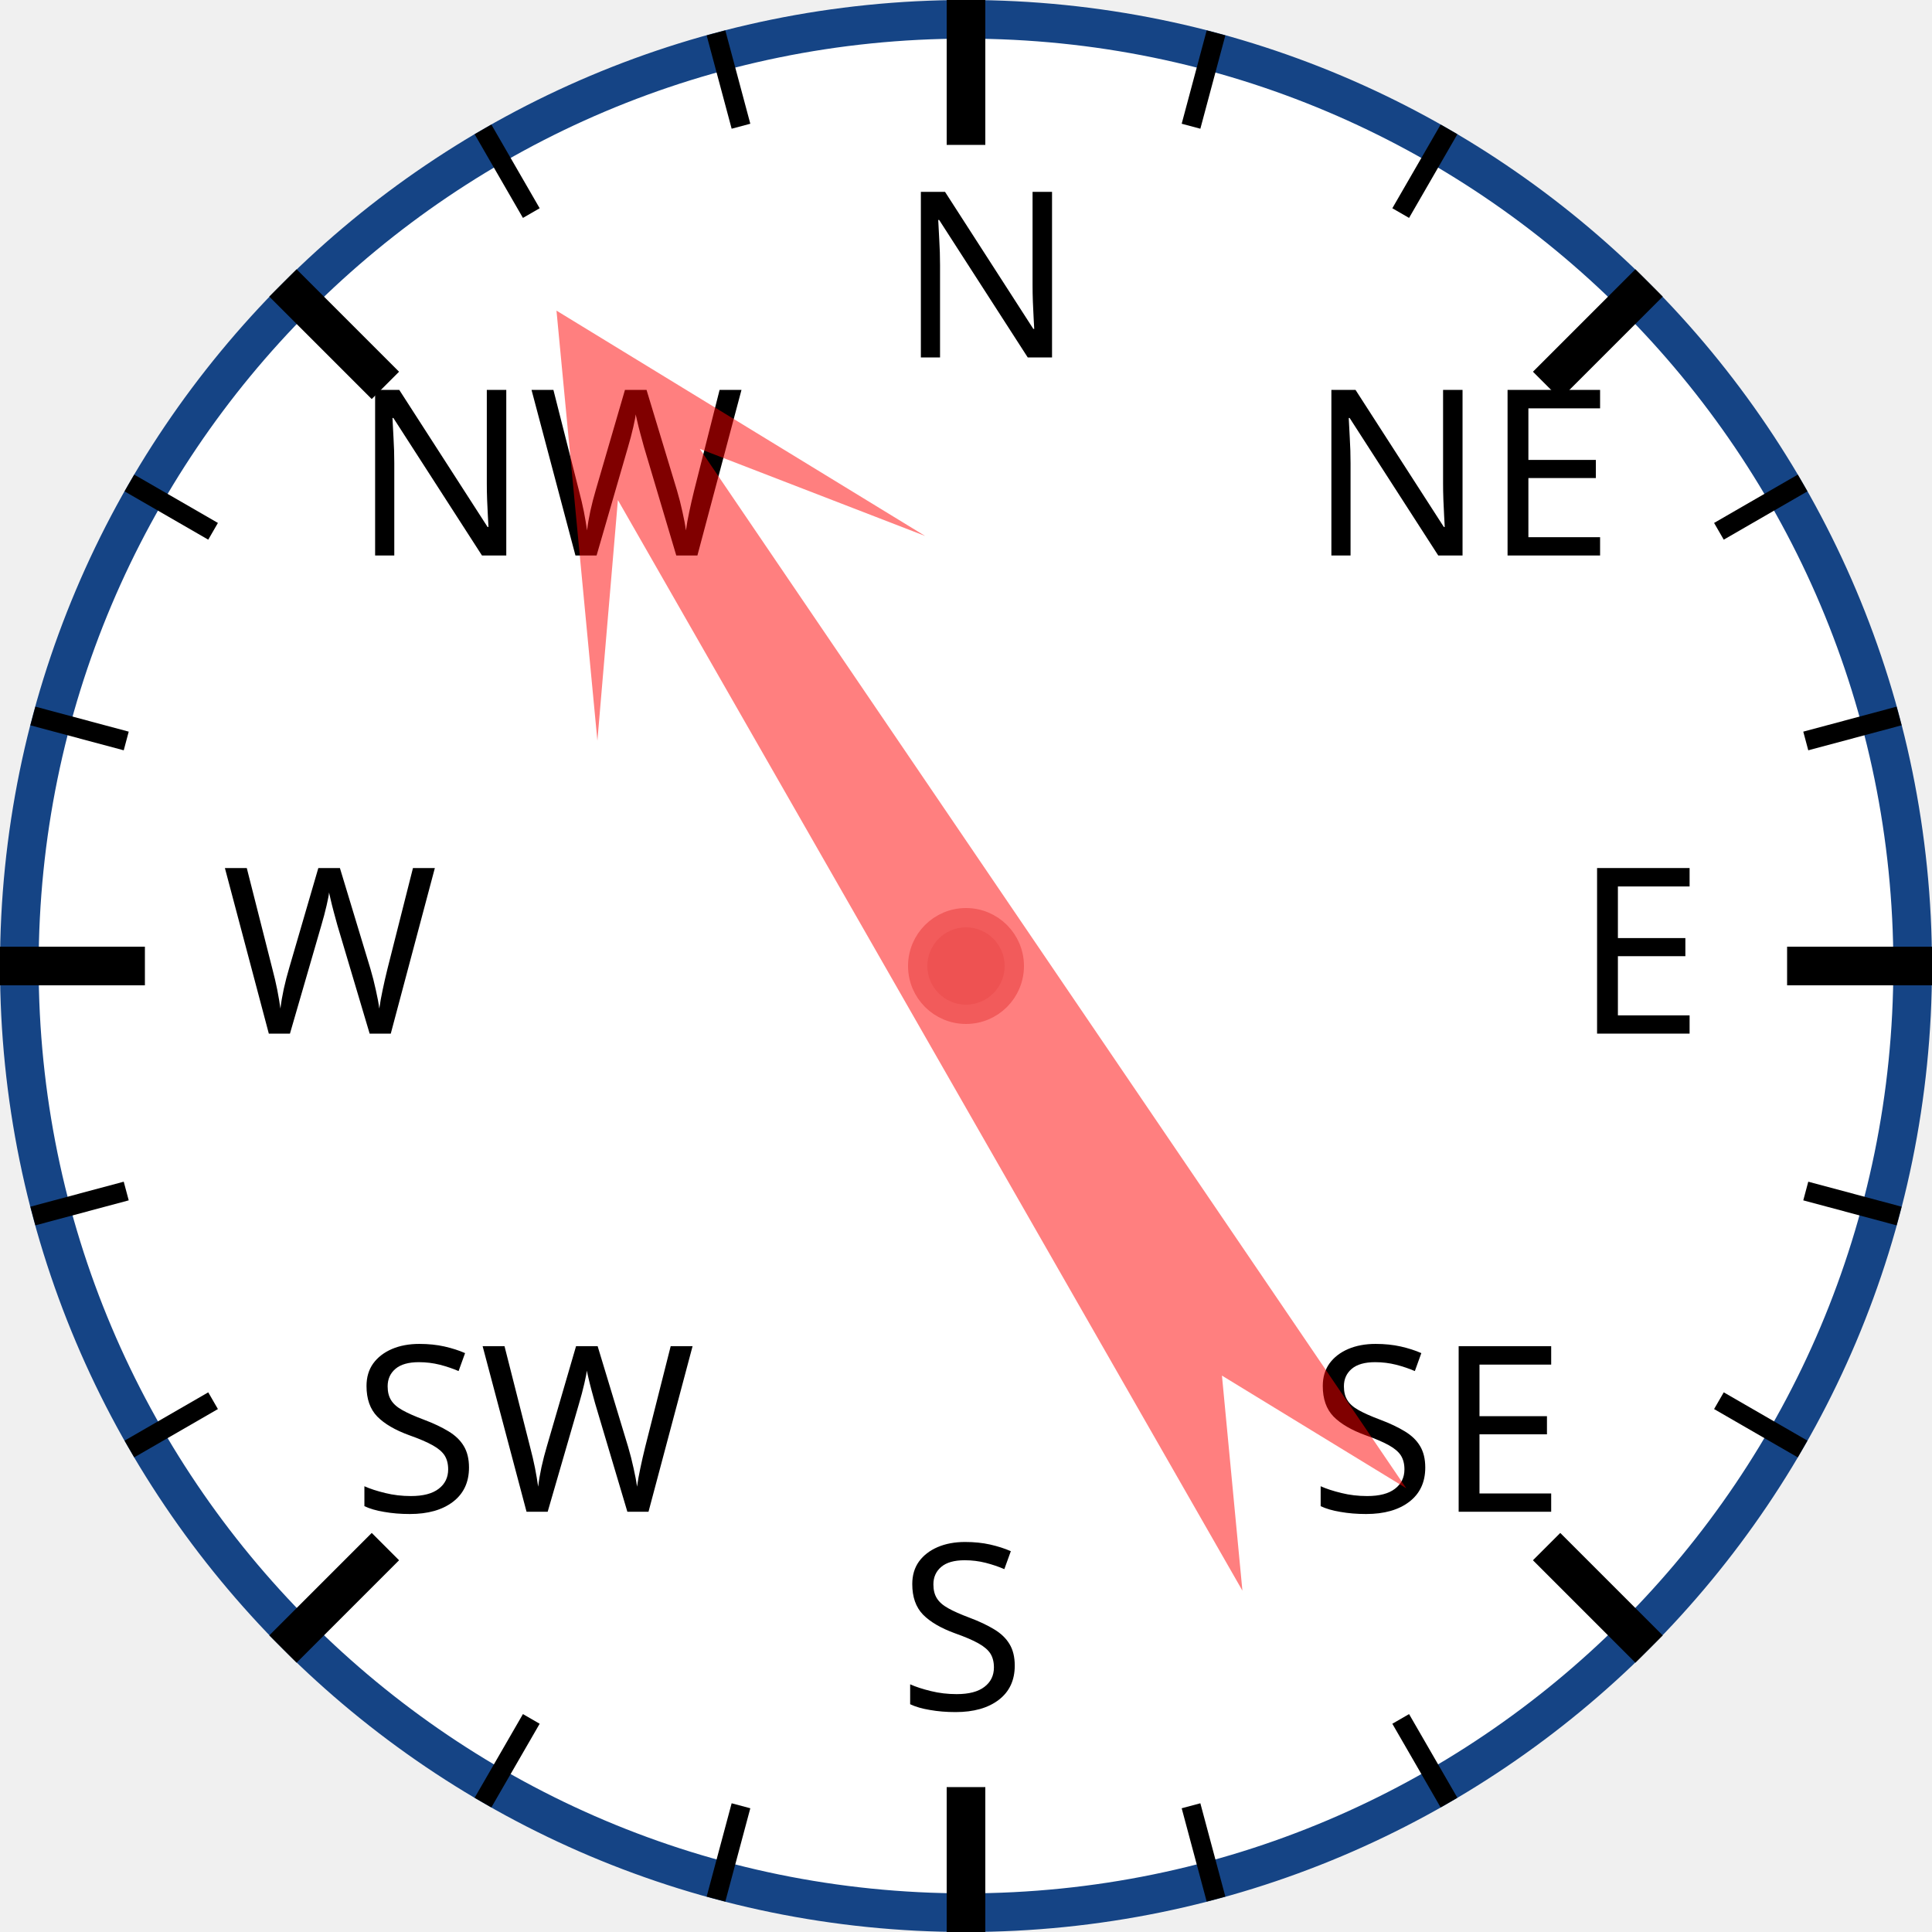
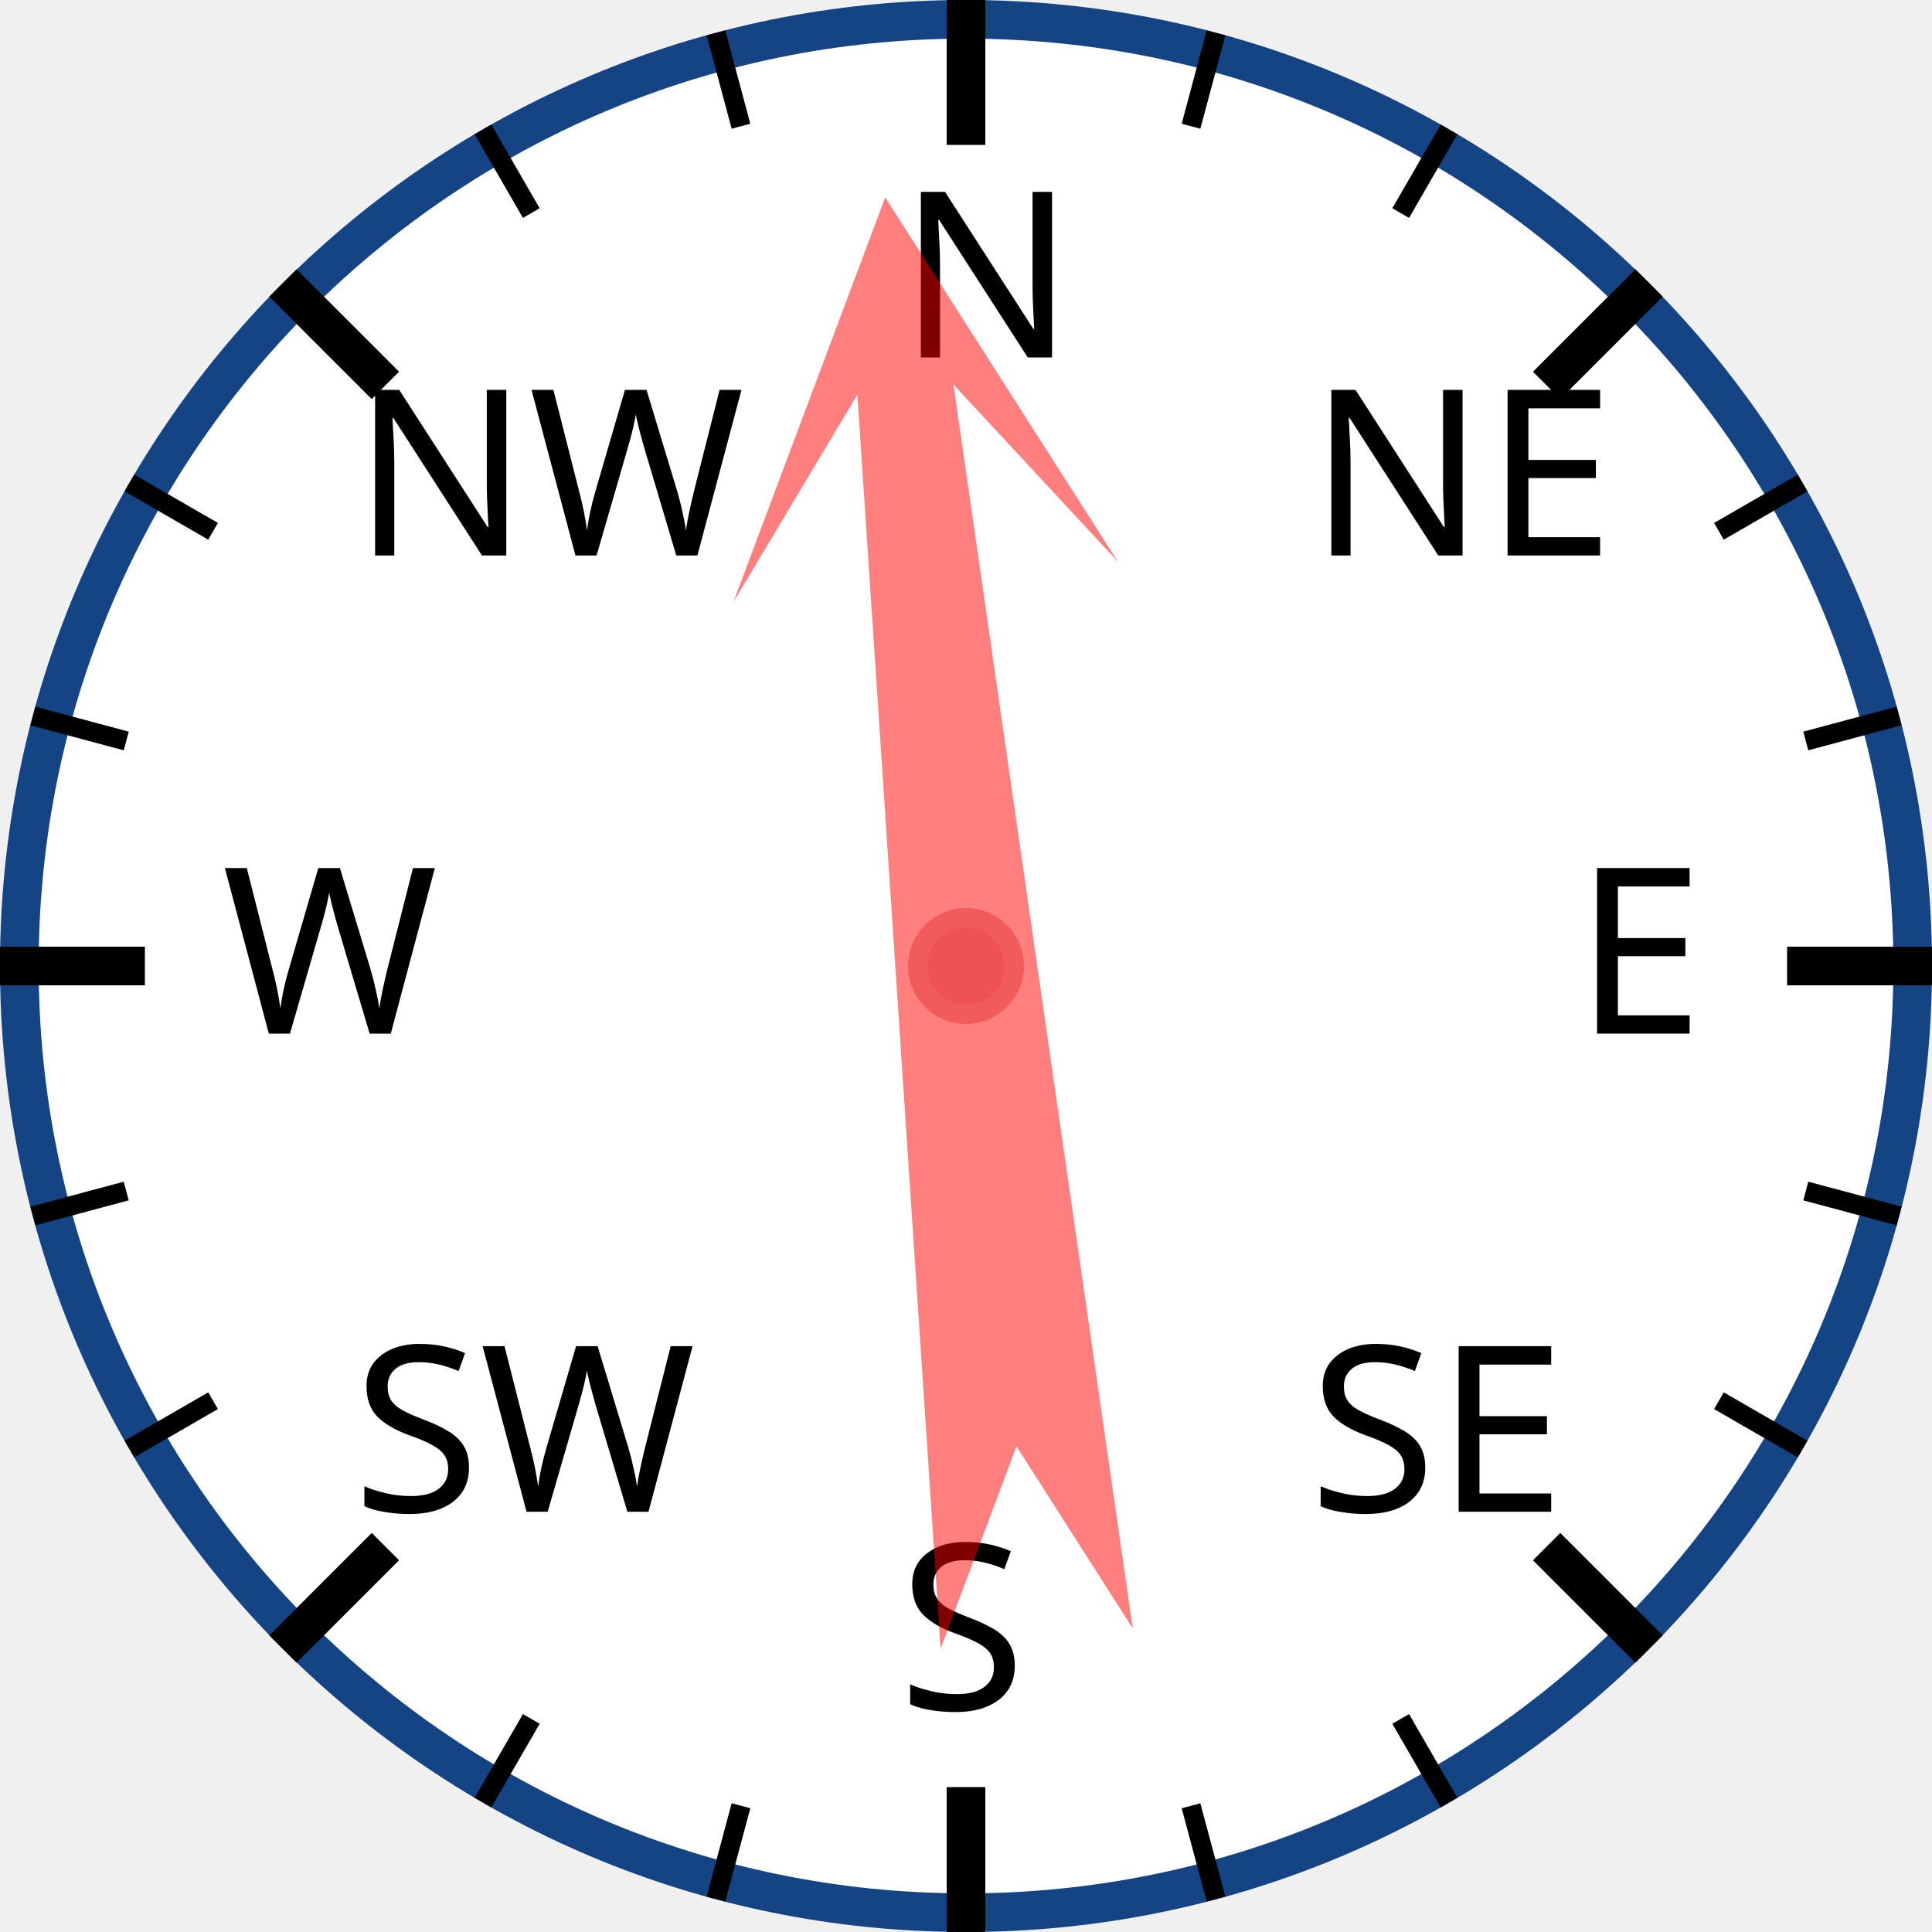
<svg xmlns="http://www.w3.org/2000/svg" width="120px" height="120px" viewBox="0 0 200 200">
  <circle cx="100" cy="100" r="98" style="fill: white; stroke: #154485; stroke-width: 4;" />
  <text x="93.0" y="37.0" style="font-family: sans-serif; font-size: 18pt;">N</text>
  <line x1="100.0" y1="0.0" x2="100.0" y2="15.0" style="stroke: black; stroke-width: 4;" />
  <line x1="74.118" y1="3.407" x2="76.706" y2="13.067" style="stroke: black; stroke-width: 2;" />
  <line x1="50" y1="13.397" x2="55" y2="22.058" style="stroke: black; stroke-width: 2;" />
  <text x="36.503" y="57.503" style="font-family: sans-serif; font-size: 18pt;">NW</text>
  <line x1="29.289" y1="29.289" x2="39.896" y2="39.896" style="stroke: black; stroke-width: 4;" />
  <line x1="13.397" y1="50" x2="22.058" y2="55" style="stroke: black; stroke-width: 2;" />
  <line x1="3.407" y1="74.118" x2="13.067" y2="76.706" style="stroke: black; stroke-width: 2;" />
  <text x="23.0" y="107.0" style="font-family: sans-serif; font-size: 18pt;">W</text>
  <line x1="0.0" y1="100.0" x2="15.0" y2="100.0" style="stroke: black; stroke-width: 4;" />
  <line x1="3.407" y1="125.882" x2="13.067" y2="123.294" style="stroke: black; stroke-width: 2;" />
  <line x1="13.397" y1="150" x2="22.058" y2="145" style="stroke: black; stroke-width: 2;" />
  <text x="36.503" y="156.497" style="font-family: sans-serif; font-size: 18pt;">SW</text>
  <line x1="29.289" y1="170.711" x2="39.896" y2="160.104" style="stroke: black; stroke-width: 4;" />
  <line x1="50" y1="186.603" x2="55" y2="177.942" style="stroke: black; stroke-width: 2;" />
  <line x1="74.118" y1="196.593" x2="76.706" y2="186.933" style="stroke: black; stroke-width: 2;" />
  <text x="93" y="177.0" style="font-family: sans-serif; font-size: 18pt;">S</text>
  <line x1="100" y1="200.0" x2="100" y2="185.0" style="stroke: black; stroke-width: 4;" />
  <line x1="125.882" y1="196.593" x2="123.294" y2="186.933" style="stroke: black; stroke-width: 2;" />
  <line x1="150.0" y1="186.603" x2="145.0" y2="177.942" style="stroke: black; stroke-width: 2;" />
  <text x="135.497" y="156.497" style="font-family: sans-serif; font-size: 18pt;">SE</text>
  <line x1="170.711" y1="170.711" x2="160.104" y2="160.104" style="stroke: black; stroke-width: 4;" />
  <line x1="186.603" y1="150" x2="177.942" y2="145" style="stroke: black; stroke-width: 2;" />
  <line x1="196.593" y1="125.882" x2="186.933" y2="123.294" style="stroke: black; stroke-width: 2;" />
  <text x="163.0" y="107" style="font-family: sans-serif; font-size: 18pt;">E</text>
  <line x1="200.0" y1="100" x2="185.0" y2="100" style="stroke: black; stroke-width: 4;" />
  <line x1="196.593" y1="74.118" x2="186.933" y2="76.706" style="stroke: black; stroke-width: 2;" />
  <line x1="186.603" y1="50" x2="177.942" y2="55" style="stroke: black; stroke-width: 2;" />
  <text x="135.497" y="57.503" style="font-family: sans-serif; font-size: 18pt;">NE</text>
  <line x1="170.711" y1="29.289" x2="160.104" y2="39.896" style="stroke: black; stroke-width: 4;" />
  <line x1="150" y1="13.397" x2="145" y2="22.058" style="stroke: black; stroke-width: 2;" />
  <line x1="125.882" y1="3.407" x2="123.294" y2="13.067" style="stroke: black; stroke-width: 2;" />
-   <polygon points="100 20 120 60 105 40 110 170 100 150 90 170 95 40 80 60" style="fill: red; fill-opacity: 0.5;" transform="rotate(328,100,100)" />
+   <polygon points="100 20 120 60 105 40 110 170 100 150 90 170 95 40 80 60" style="fill: red; fill-opacity: 0.5;" transform="rotate(354,100,100)" />
  <circle cx="100" cy="100" r="5" style="fill: #EE5252; stroke: #F25B5B; stroke-width: 2;" />
</svg>
